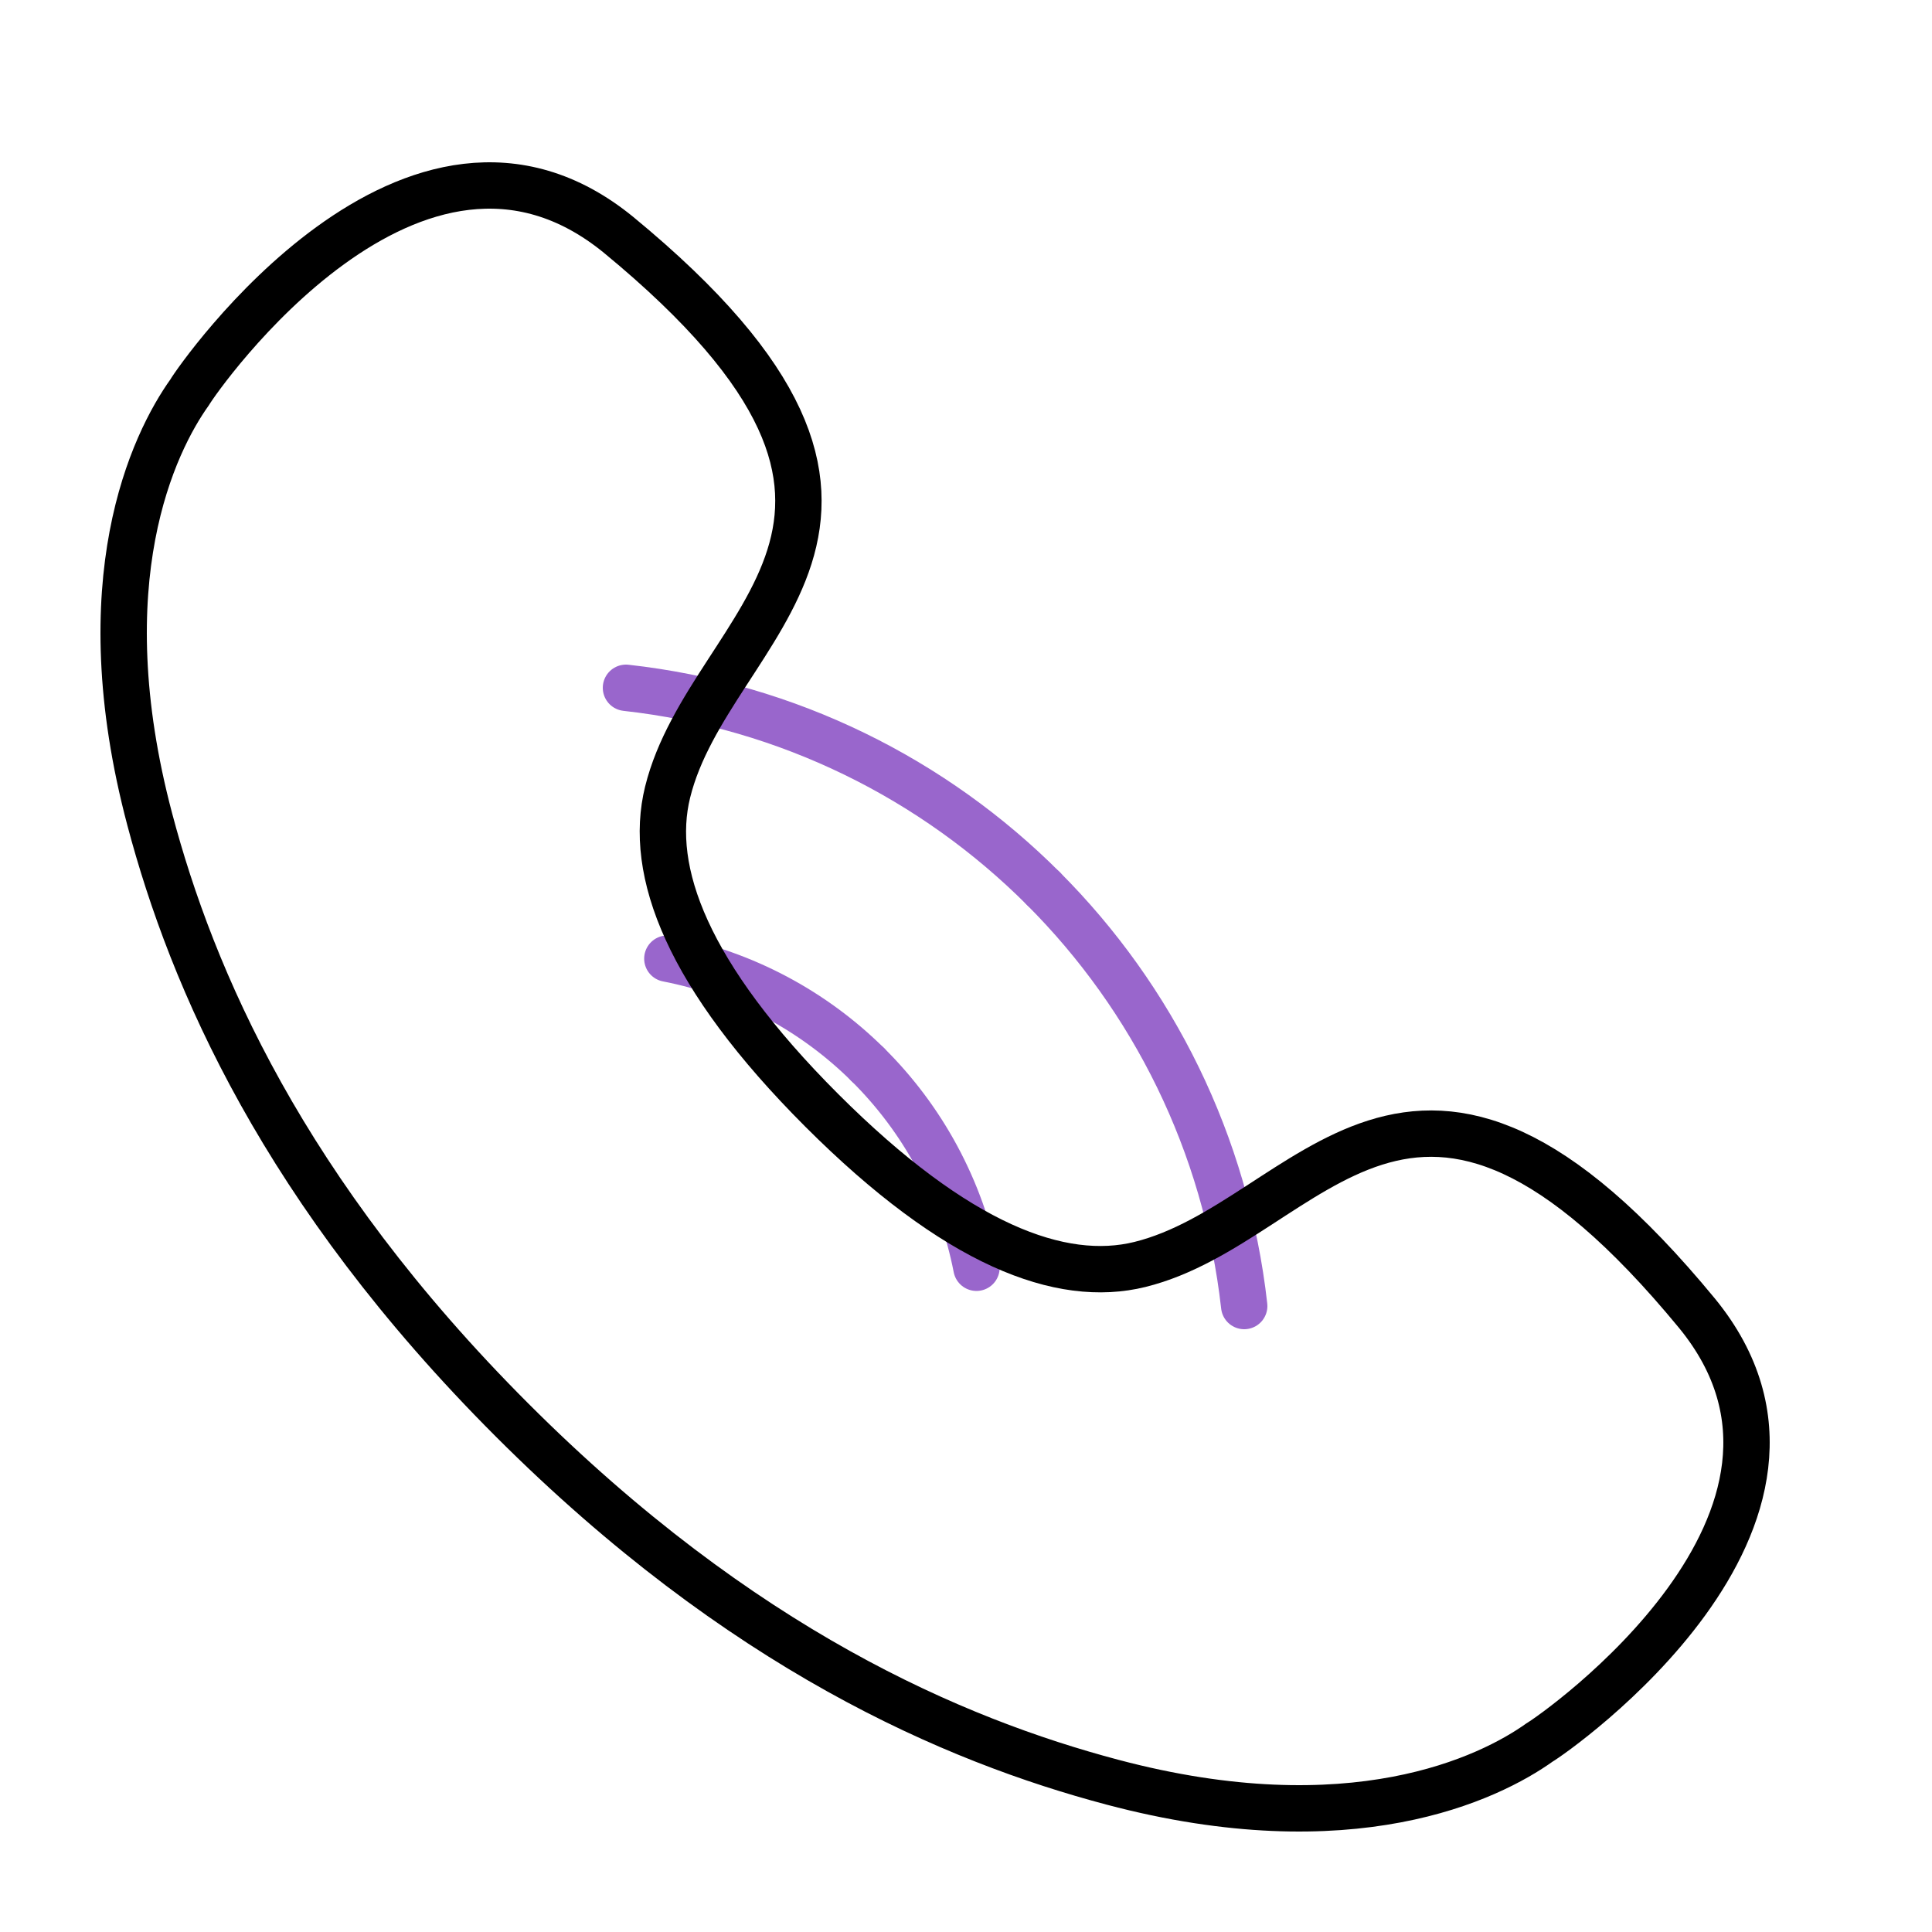
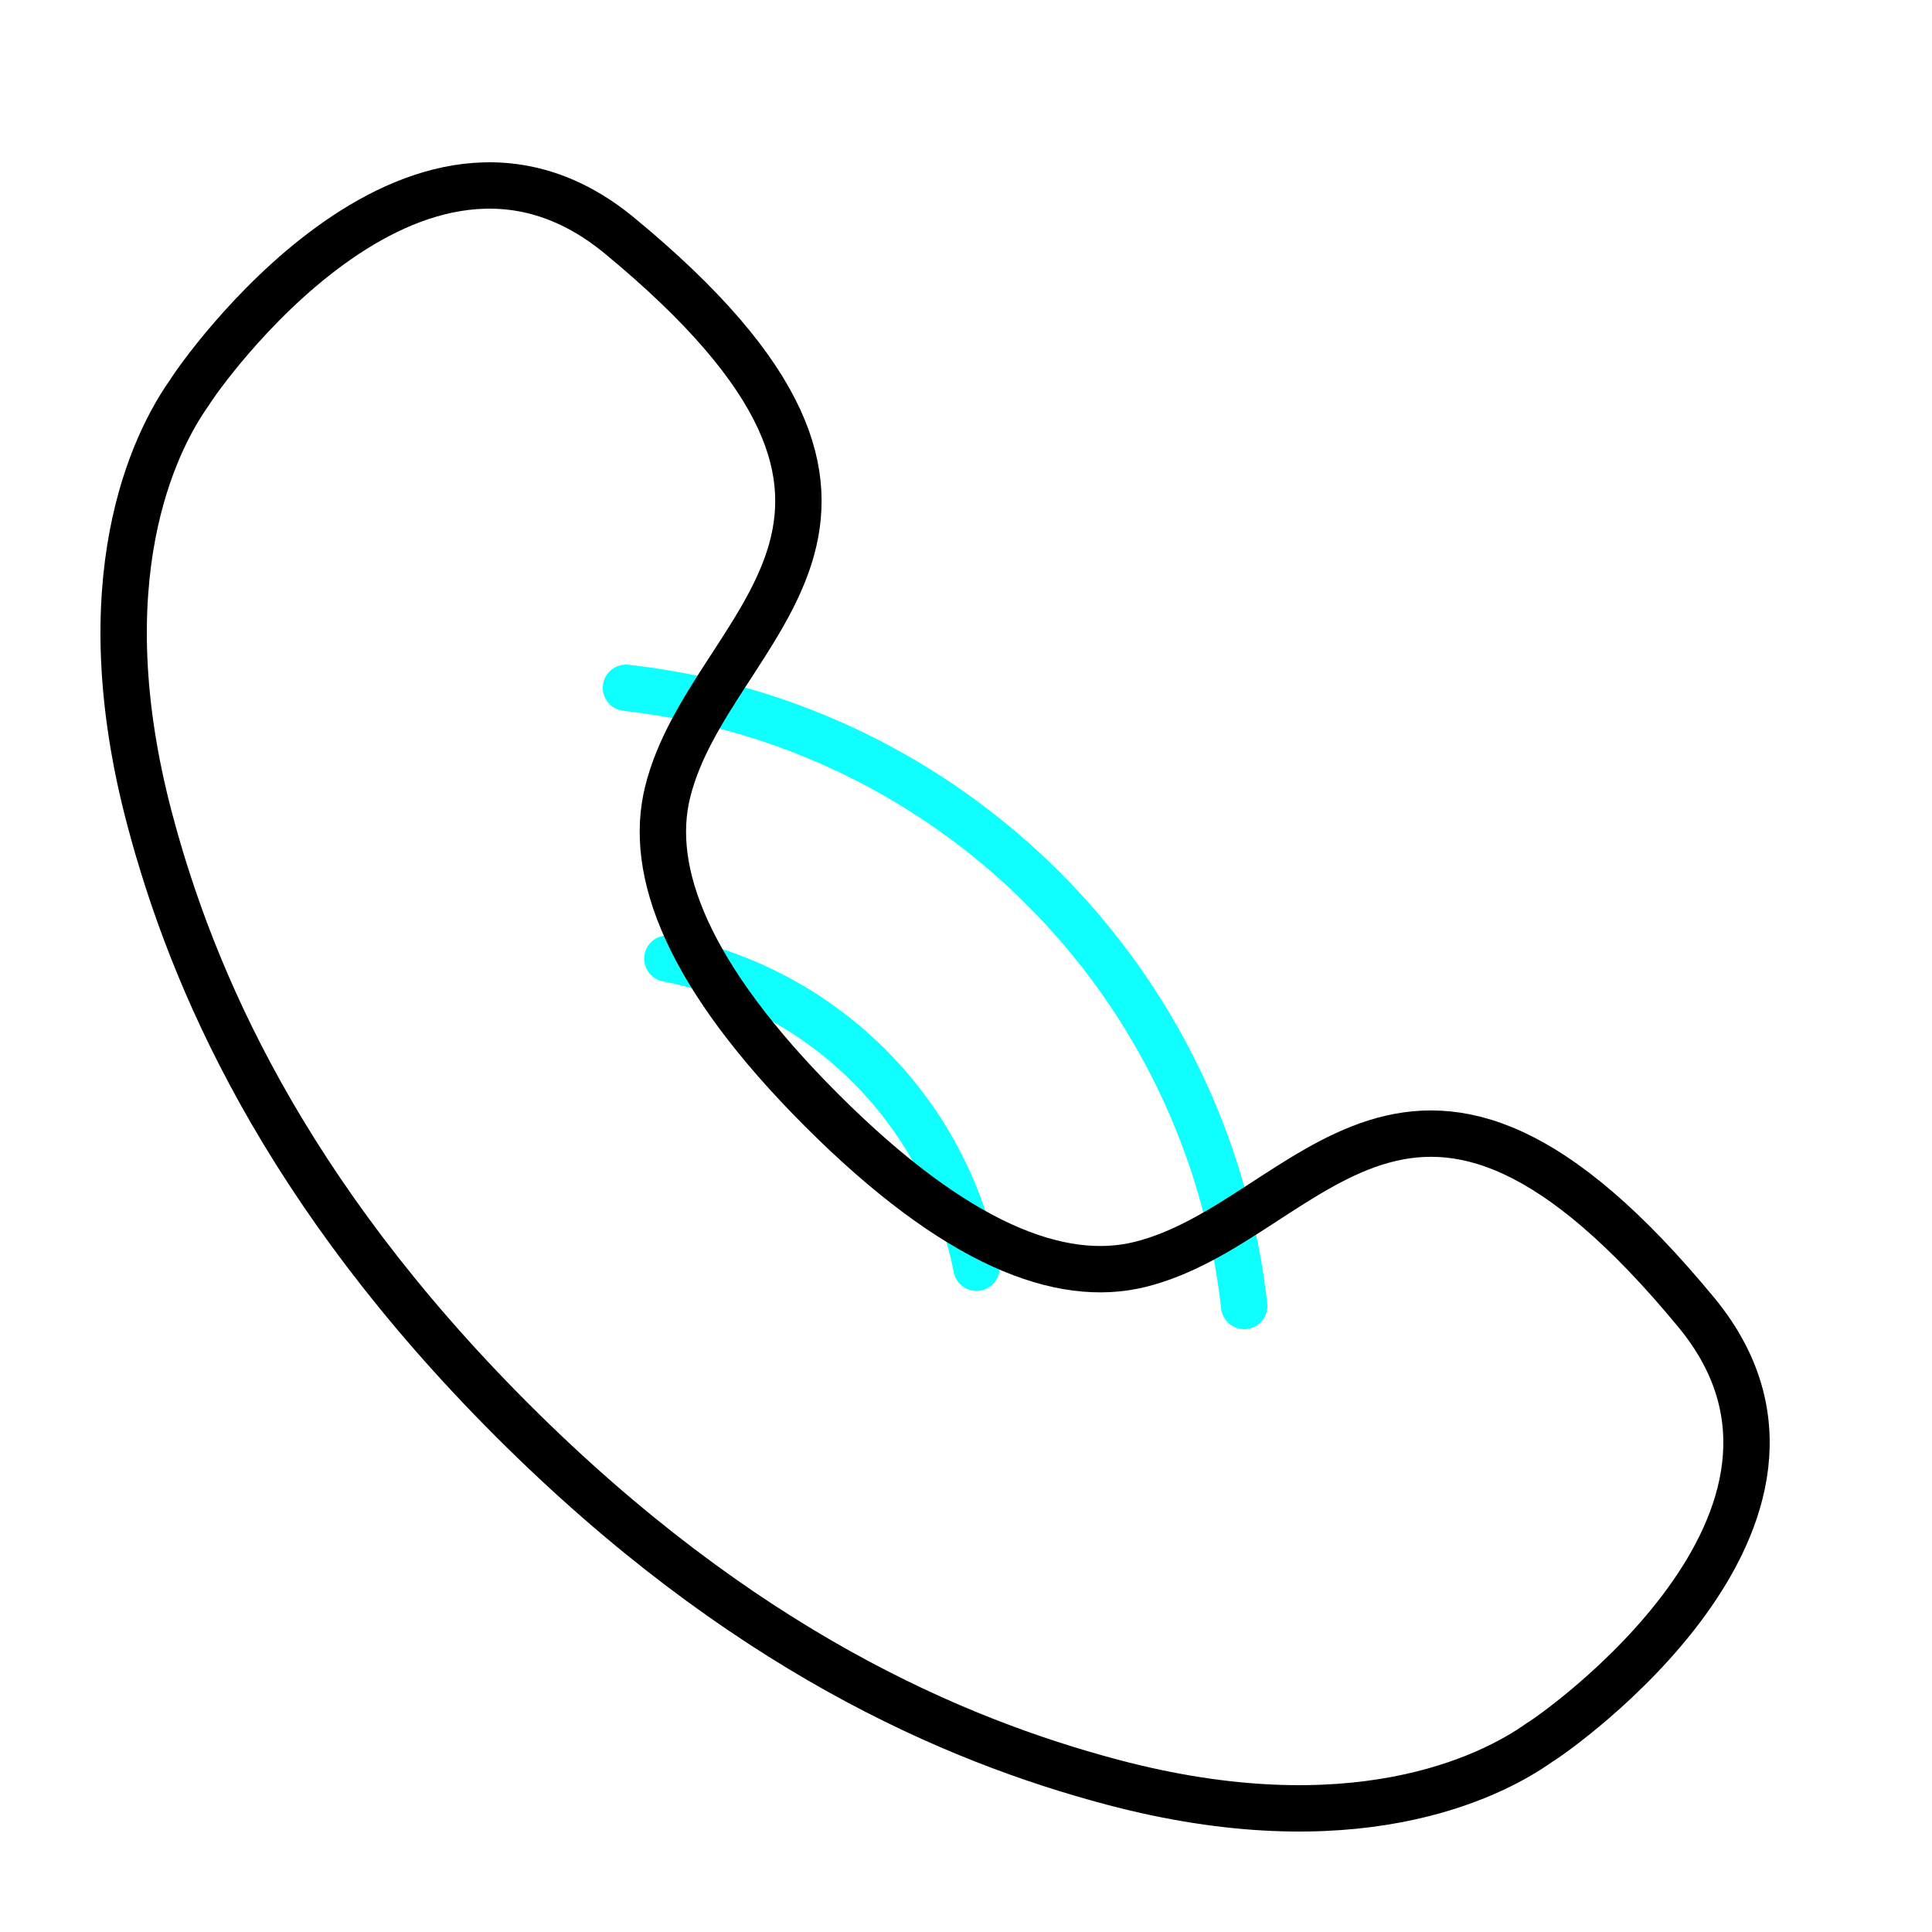
<svg xmlns="http://www.w3.org/2000/svg" id="phone_ringing" viewBox="0 0 250 250" shape-rendering="geometricPrecision" text-rendering="geometricPrecision">
  <style>
    
    #phone_vibe {
      animation: phone_vibe_animation 2000ms linear infinite normal forwards;
    }
    @keyframes phone_vibe_animation {
      0% {
        transform: translate(120.9987px, 128.9999px);
      }
      5% {
        transform: translate(124.9987px, 124.9999px);
      }
      10% {
        transform: translate(120.9987px, 128.9999px);
      }
      15% {
        transform: translate(124.9987px, 124.9999px);
      }
      20% {
        transform: translate(120.9987px, 128.9999px);
      }
      25% {
        transform: translate(124.9987px, 124.9999px);
      }
      50% {
        transform: translate(124.9987px, 124.9999px);
      }
      55% {
        transform: translate(128.9987px, 128.9999px);
      }
      60% {
        transform: translate(124.9987px, 124.9999px);
      }
      65% {
        transform: translate(128.9987px, 128.9999px);
      }
      70% {
        transform: translate(124.9987px, 124.9999px);
      }
      75% {
        transform: translate(128.9987px, 128.9999px);
      }
      80% {
        transform: translate(124.9987px, 124.9999px);
      }
      100% {
        transform: translate(124.9987px, 124.9999px);
      }
    }
    #phone_rotate {
      animation: phone_rotate_animation 2000ms linear infinite normal forwards;
    }
    @keyframes phone_rotate_animation {
      0% {
        transform: rotate(0deg);
      }
      25% {
        transform: rotate(0deg);
        animation-timing-function: cubic-bezier(0.175, 0.885, 0.32, 1.275);
      }
      50% {
        transform: rotate(270deg);
        animation-timing-function: cubic-bezier(0.175, 0.885, 0.32, 1.275);
      }
      75% {
        transform: rotate(270deg);
        animation-timing-function: cubic-bezier(0.175, 0.885, 0.32, 1.275);
      }
      100% {
        transform: rotate(0deg);
      }
    }
    #ring_move {
      animation: ring_move_animation 2000ms linear infinite normal forwards;
    }
    @keyframes ring_move_animation {
      0% {
        transform: translate(125px, 125px);
      }
      25% {
        transform: translate(185px, 64.99999px);
      }
      50% {
        transform: translate(124.9986px, 125.0013px);
      }
      75% {
        transform: translate(184.9986px, 65.00127px);
      }
      100% {
        transform: translate(184.9986px, 65.00127px);
      }
    }
    #ring_opacity {
      animation: ring_opacity_animation 2000ms linear infinite normal forwards;
    }
    @keyframes ring_opacity_animation {
      0% {
        opacity: 0;
      }
      5% {
        opacity: 1;
      }
      25% {
        opacity: 1;
      }
      30% {
        opacity: 0;
      }
      50% {
        opacity: 0;
      }
      55% {
        opacity: 1;
      }
      75% {
        opacity: 1;
      }
      80% {
        opacity: 0;
      }
      100% {
        opacity: 0;
      }
    }
    #ring_part_1 {
      stroke-dasharray: 61.092;
      animation: ring_part_1_animation 2000ms linear infinite normal forwards;
    }
    @keyframes ring_part_1_animation {
      0% {
        stroke-dashoffset: 59.09;

      }
      25% {
        stroke-dashoffset: 118.18;
      }
      50% {
        stroke-dashoffset: 59.09;

      }
      75% {
        stroke-dashoffset: 118.18;
      }
      100% {
        stroke-dashoffset: 59.09;

      }
    }
    #ring_part_2 {
      stroke-dasharray: 61.097;
      animation: ring_part_2_animation 2000ms linear infinite normal forwards;
    }
    @keyframes ring_part_2_animation {
      0% {
        stroke-dashoffset: 59.1;
      }
      25% {
        stroke-dashoffset: 118.2;
      }
      50% {
        stroke-dashoffset: 59.1;
      }
      75% {
        stroke-dashoffset: 118.2;
      }
      100% {
        stroke-dashoffset: 59.1;
      }
    }
    #ring_part_3 {
      stroke-dasharray: 30.299;
      animation: ring_part_3_animation 2000ms linear infinite normal forwards;
    }
    @keyframes ring_part_3_animation {
      0% {
        stroke-dashoffset: 28.3;
      }
      25% {
        stroke-dashoffset: 56.6;
      }
      50% {
        stroke-dashoffset: 28.3;
      }
      75% {
        stroke-dashoffset: 56.6;
      }
      100% {
        stroke-dashoffset: 28.3;
      }
    }
    #ring_part_4 {
      stroke-dasharray: 29.732;
      animation: ring_part_4_animation 2000ms linear infinite normal forwards;
    }
    @keyframes ring_part_4_animation {
      0% {
        stroke-dashoffset: 27.73;
      }
      25% {
        stroke-dashoffset: 55.46;
      }
      50% {
        stroke-dashoffset: 27.73;
      }
      75% {
        stroke-dashoffset: 55.46;
      }
      100% {
        stroke-dashoffset: 27.73;
      }
    }
    
  </style>
  <g id="phone_vibe" transform="translate(120.9987,128.9999)">
    <g id="phone_rotate" transform="rotate(0)">
      <g transform="translate(-124.9986,-124.9999)">
        <g id="ring_move" transform="translate(125,125)">
          <g id="ring_opacity" transform="translate(-175,-75)">
-             <path id="ring_part_1" d="M215,115c-2.362-21.043-11.842-39.866-25.984-54.016" fill="none" stroke="#9966CC" stroke-width="6" stroke-linecap="round" stroke-linejoin="round" />
-             <path id="ring_part_2" d="M135,35c21.035,2.339,39.861,11.82,54.016,25.984" fill="none" stroke="#9966CC" stroke-width="6" stroke-linecap="round" stroke-linejoin="round" />
-             <path id="ring_part_3" d="M180.355,110.048c-1.99-10.216-7.006-19.309-14.088-26.314" fill="none" stroke="#9966CC" stroke-width="6" stroke-linecap="round" stroke-linejoin="round" />
-             <path id="ring_part_4" d="M140.355,70.048c10.024,1.947,18.963,6.812,25.912,13.686" fill="none" stroke="#9966CC" stroke-width="6" stroke-linecap="round" stroke-linejoin="round" />
+             <path id="ring_part_1" d="M215,115c-2.362-21.043-11.842-39.866-25.984-54.016" fill="none" stroke="#0FFFFF" stroke-width="6" stroke-linecap="round" stroke-linejoin="round" />
+             <path id="ring_part_2" d="M135,35c21.035,2.339,39.861,11.82,54.016,25.984" fill="none" stroke="#0FFFFF" stroke-width="6" stroke-linecap="round" stroke-linejoin="round" />
+             <path id="ring_part_3" d="M180.355,110.048c-1.99-10.216-7.006-19.309-14.088-26.314" fill="none" stroke="#0FFFFF" stroke-width="6" stroke-linecap="round" stroke-linejoin="round" />
+             <path id="ring_part_4" d="M140.355,70.048c10.024,1.947,18.963,6.812,25.912,13.686" fill="none" stroke="#0FFFFF" stroke-width="6" stroke-linecap="round" stroke-linejoin="round" />
          </g>
        </g>
        <path d="M70.252,179.742C40.634,150.12,28.839,122.62,23.383,102.047c-8.192-30.886.479-48.733,5.167-55.295c1.003-1.767,29.008-42.06,55.515-20.342c45.002,37.062,11.793,49.957,6.325,72.087-2.527,10.225,2.483,23.716,19.943,41.179c17.464,17.46,30.954,22.469,41.178,19.942c22.125-5.469,35.014-38.677,72.077,6.315c21.719,26.518-18.573,54.519-20.329,55.511-6.563,4.694-24.415,13.367-55.305,5.174-20.575-5.457-48.079-17.253-77.701-46.875Z" clip-rule="evenodd" fill="none" fill-rule="evenodd" stroke="#000" stroke-width="6" stroke-linecap="round" stroke-linejoin="round" />
      </g>
    </g>
  </g>
</svg>
